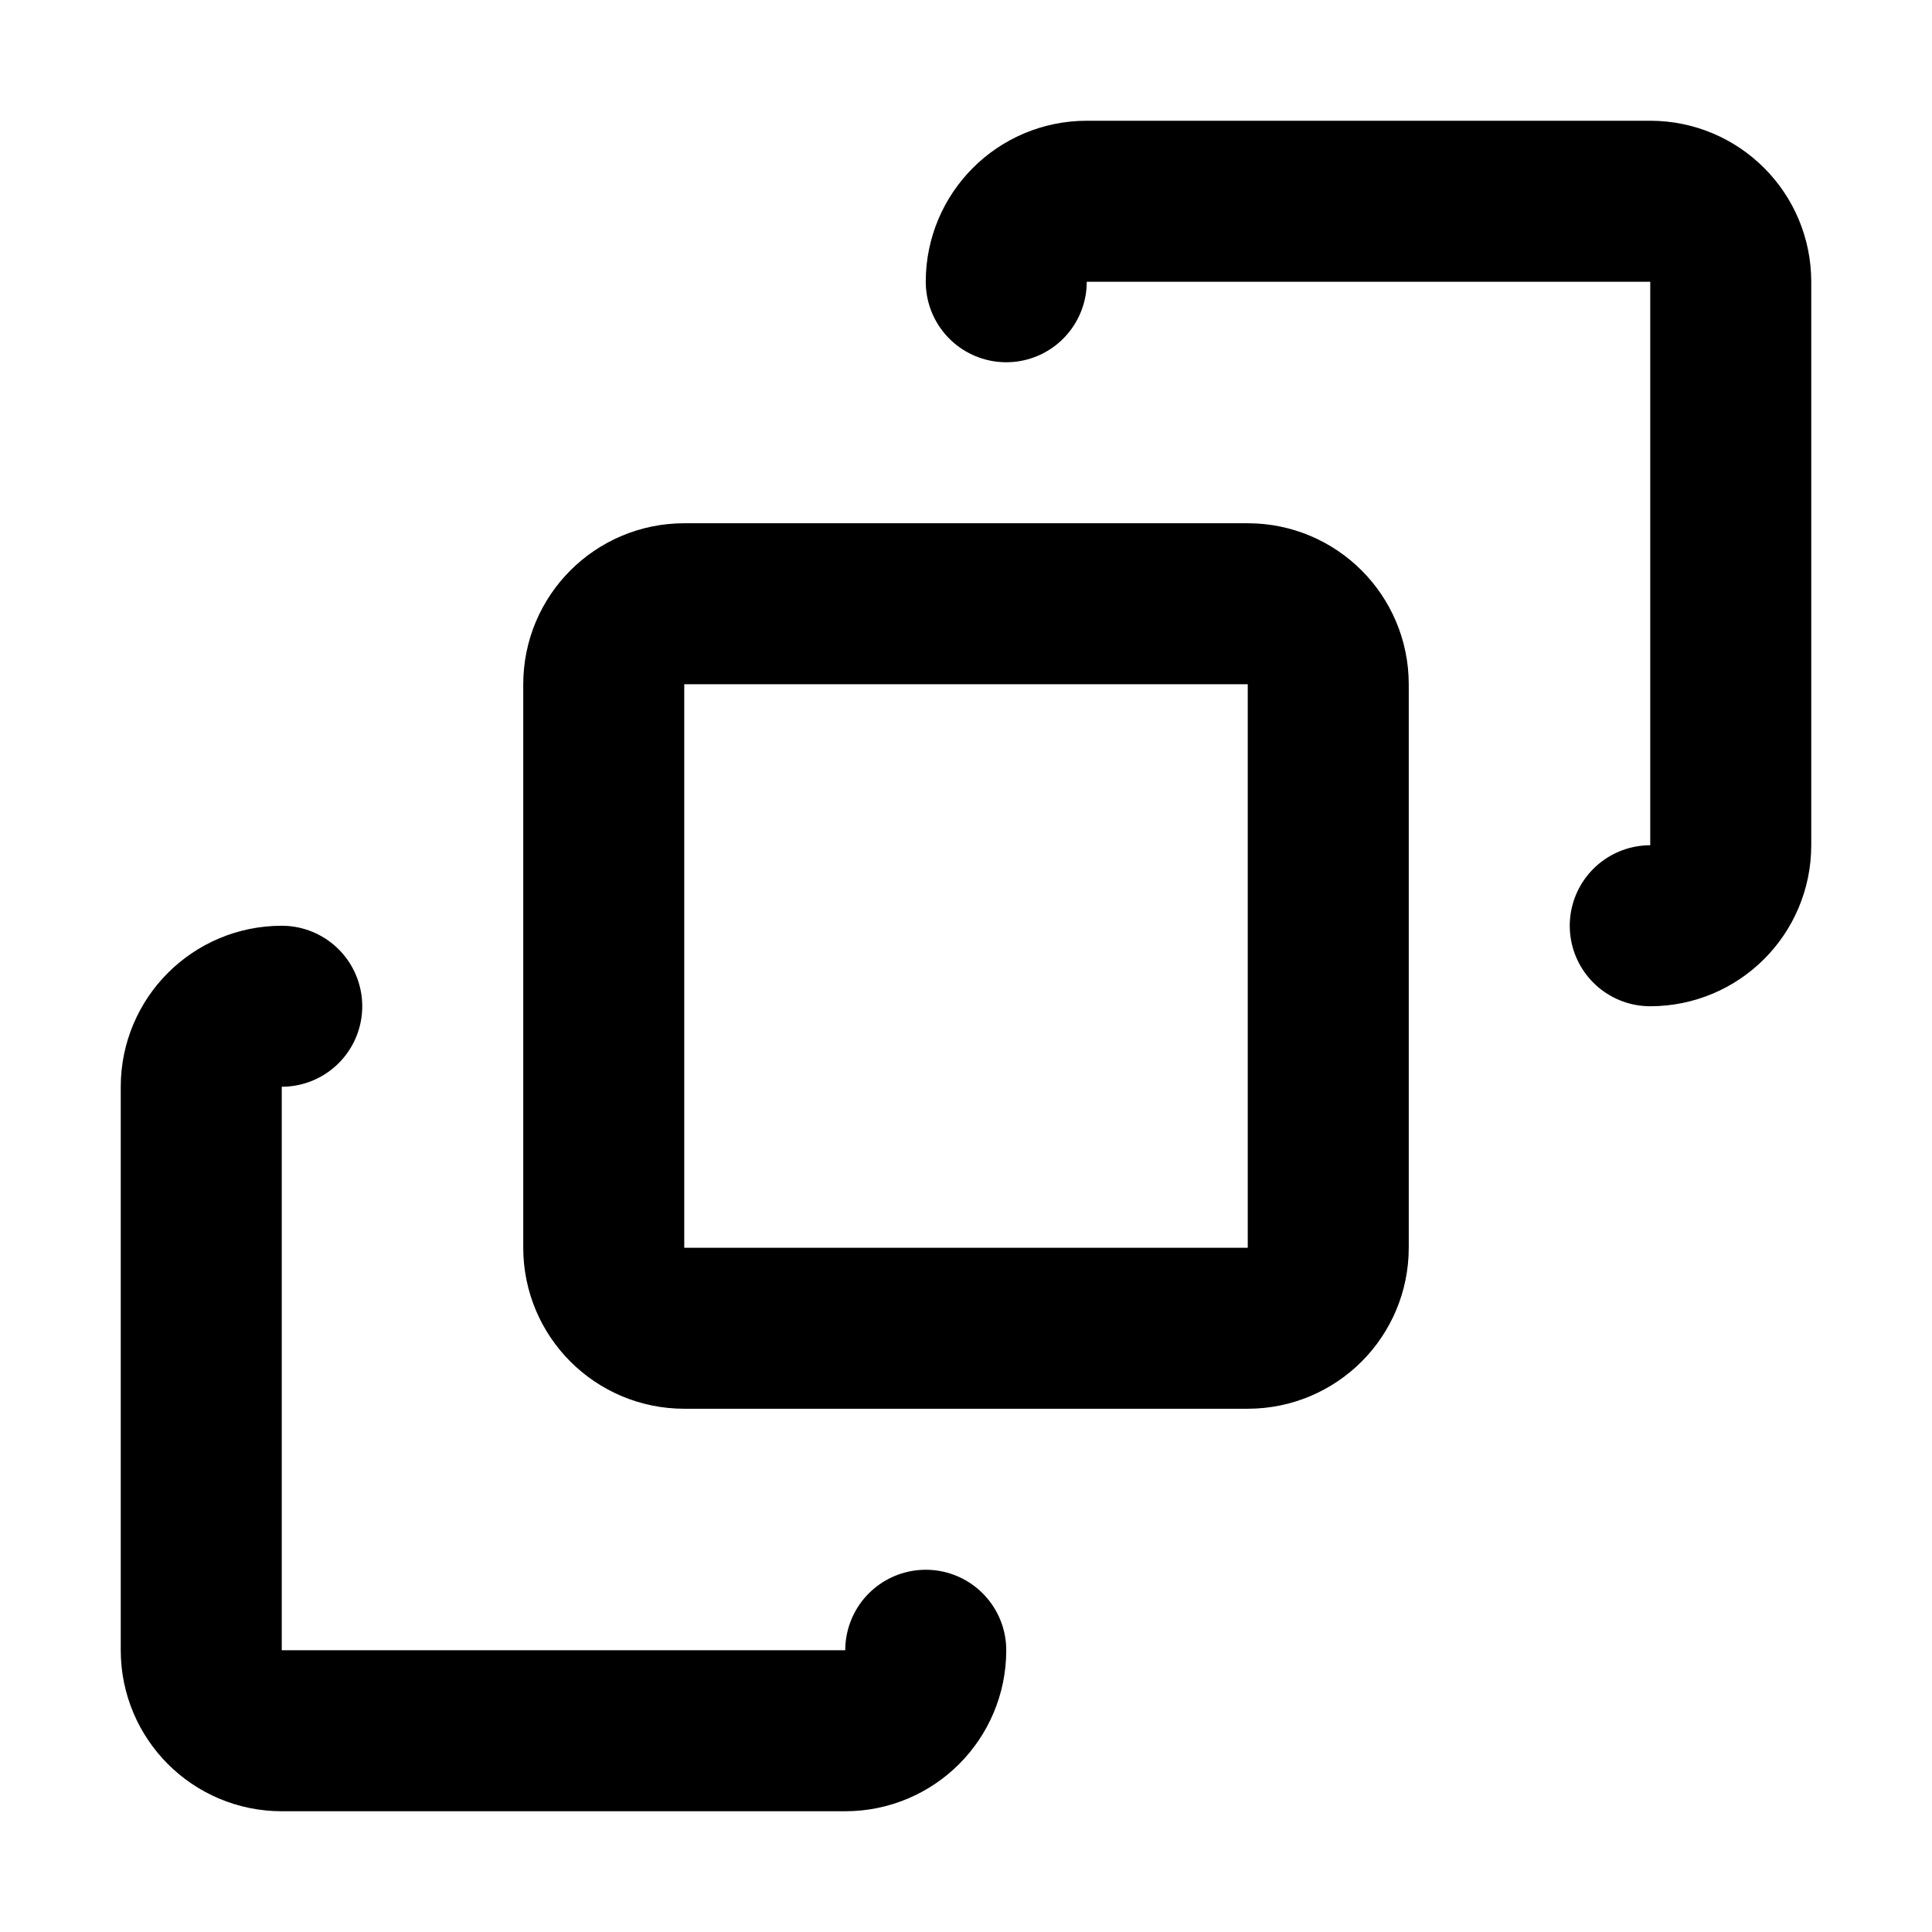
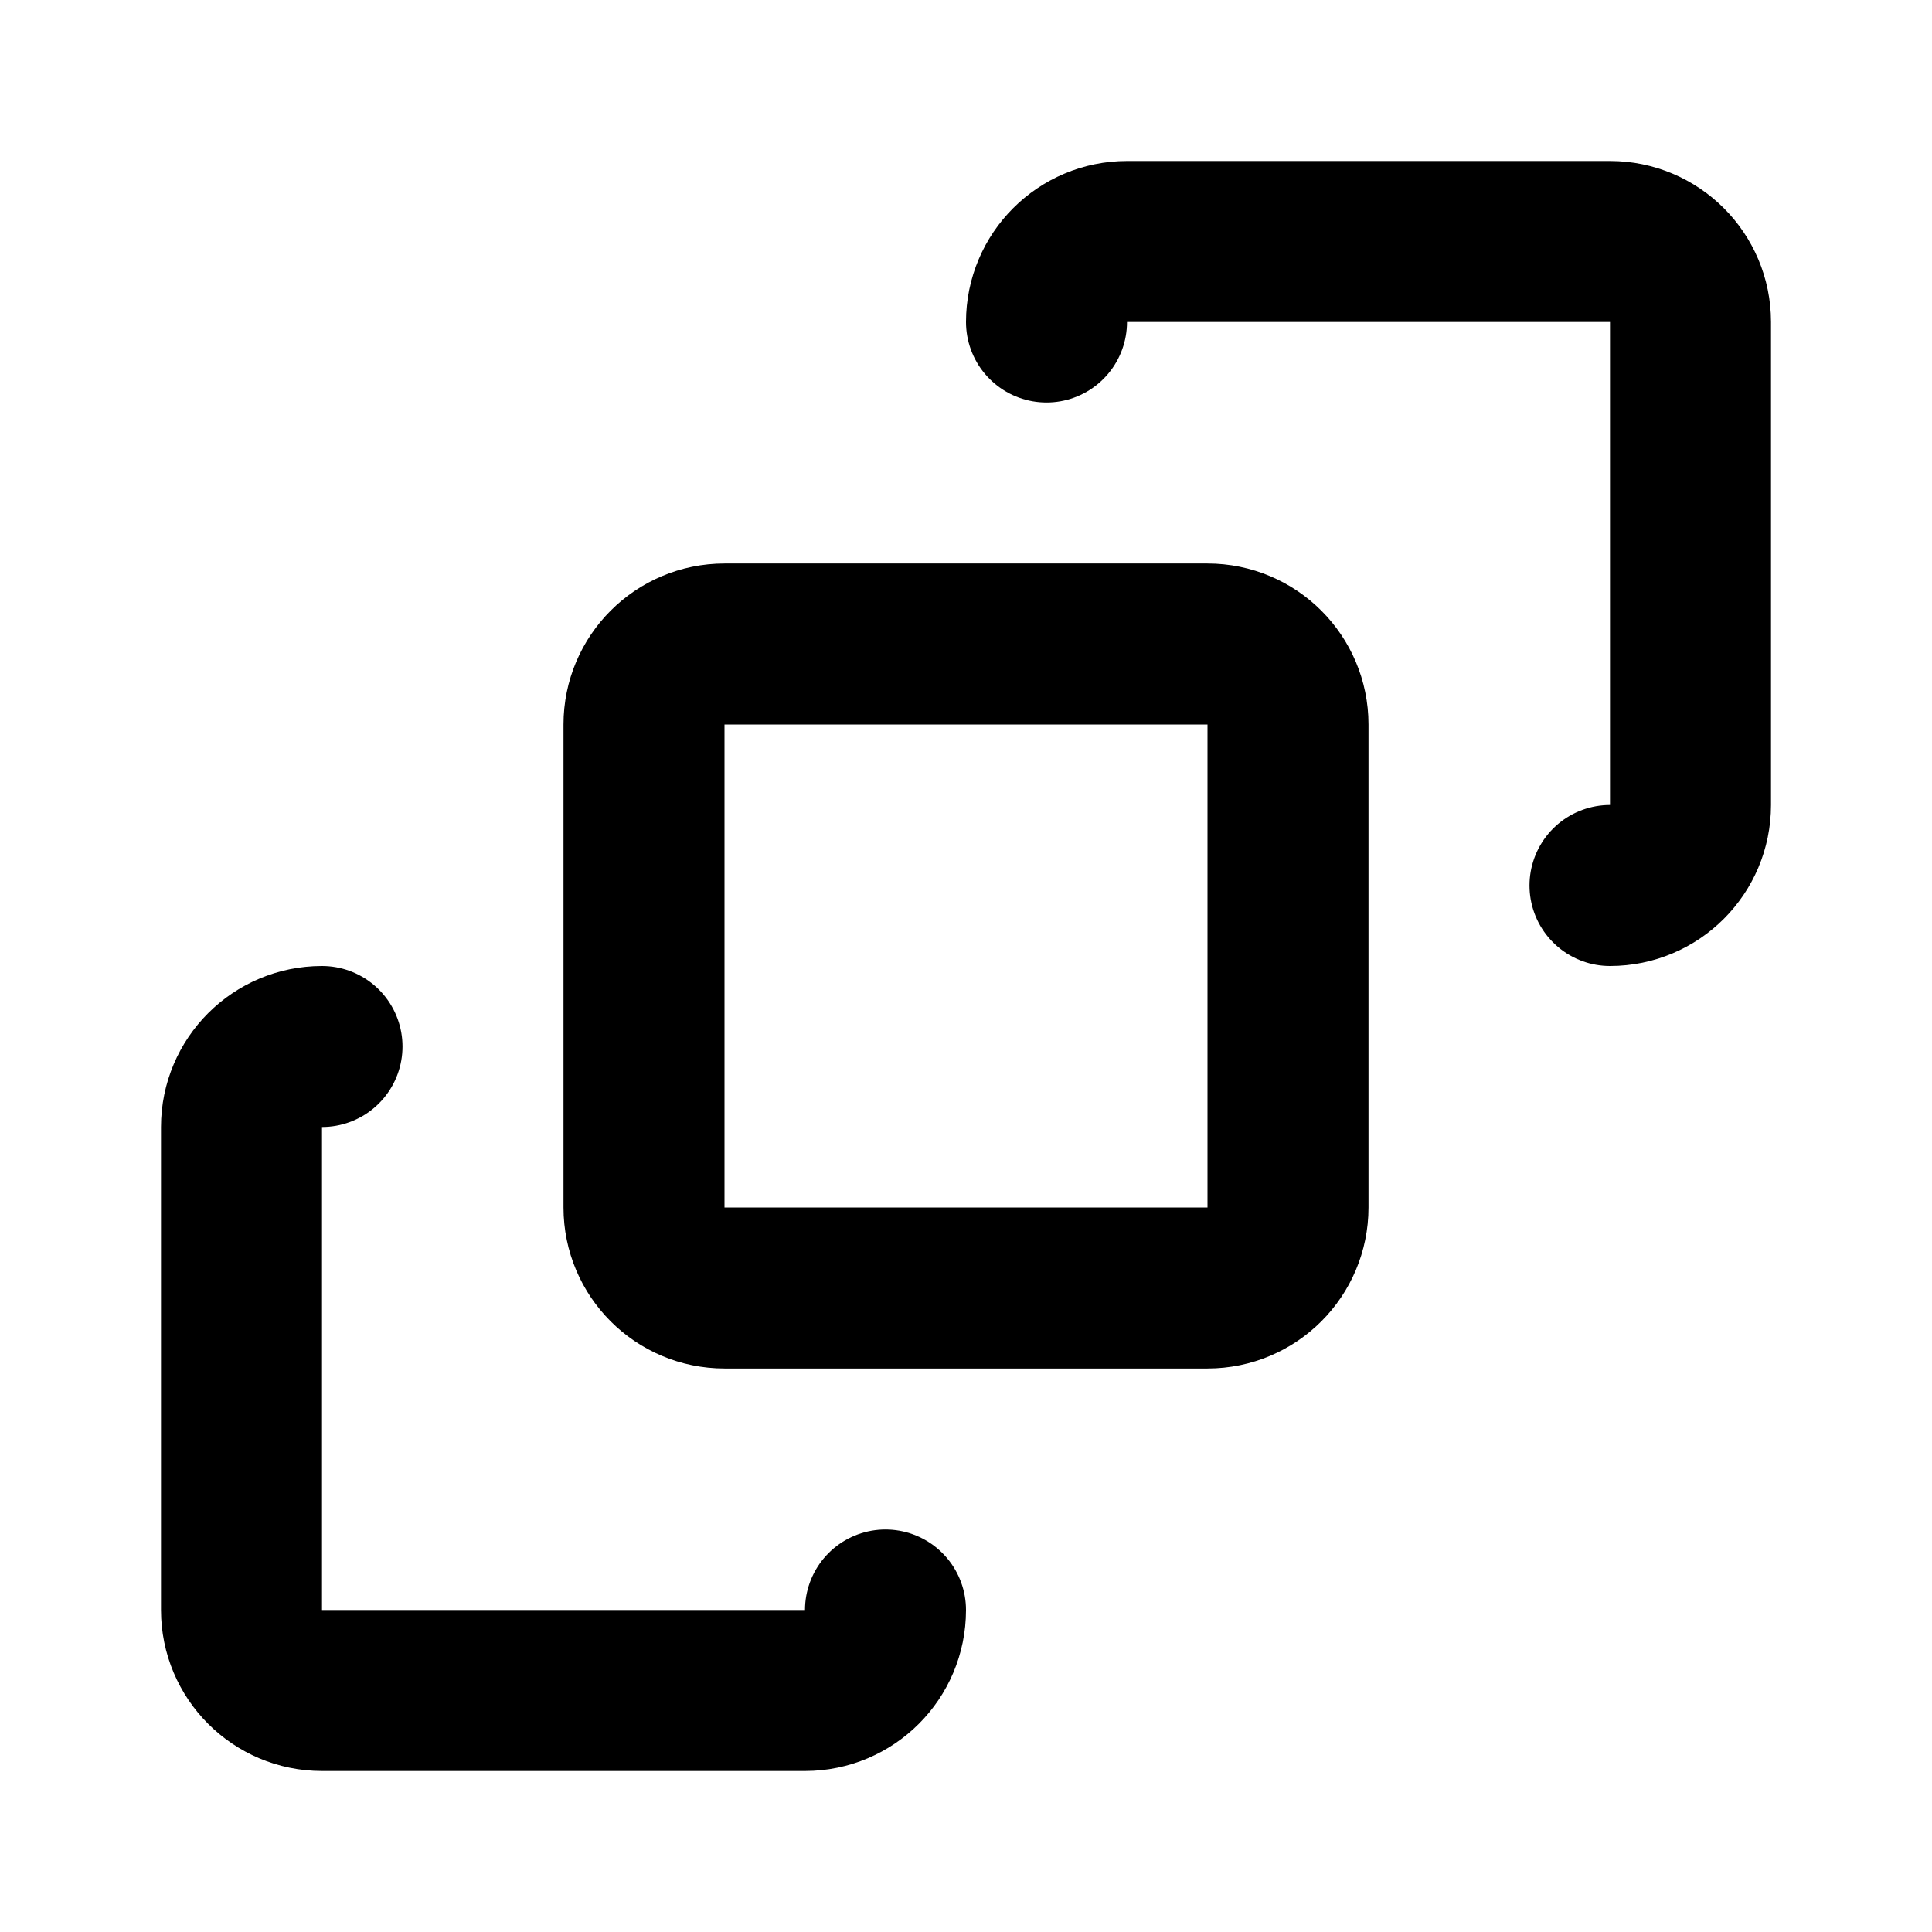
<svg xmlns="http://www.w3.org/2000/svg" width="24" height="24" viewBox="0 0 24 24" fill="none" stroke="currentColor" stroke-width="2" stroke-linecap="round" stroke-linejoin="round">
-   <path d="M11.5 20.5a1 1 0 0 1-1 1h-7a1 1 0 0 1-1-1v-7a1 1 0 0 1 1-1" />
-   <path d="M20.5 11.5a1 1 0 0 0 1-1v-7a1 1 0 0 0-1-1h-7a1 1 0 0 0-1 1" />
-   <rect x="7.5" y="7.5" width="9" height="9" rx="1" />
+   <path d="M11 20a1 1 0 0 1-1 1H4a1 1 0 0 1-1-1v-6a1 1 0 0 1 1-1" />
+   <path d="M13 4a1 1 0 0 1 1-1h6a1 1 0 0 1 1 1v6a1 1 0 0 1-1 1" />
+   <rect x="8" y="8" width="8" height="8" rx="1" />
</svg>
